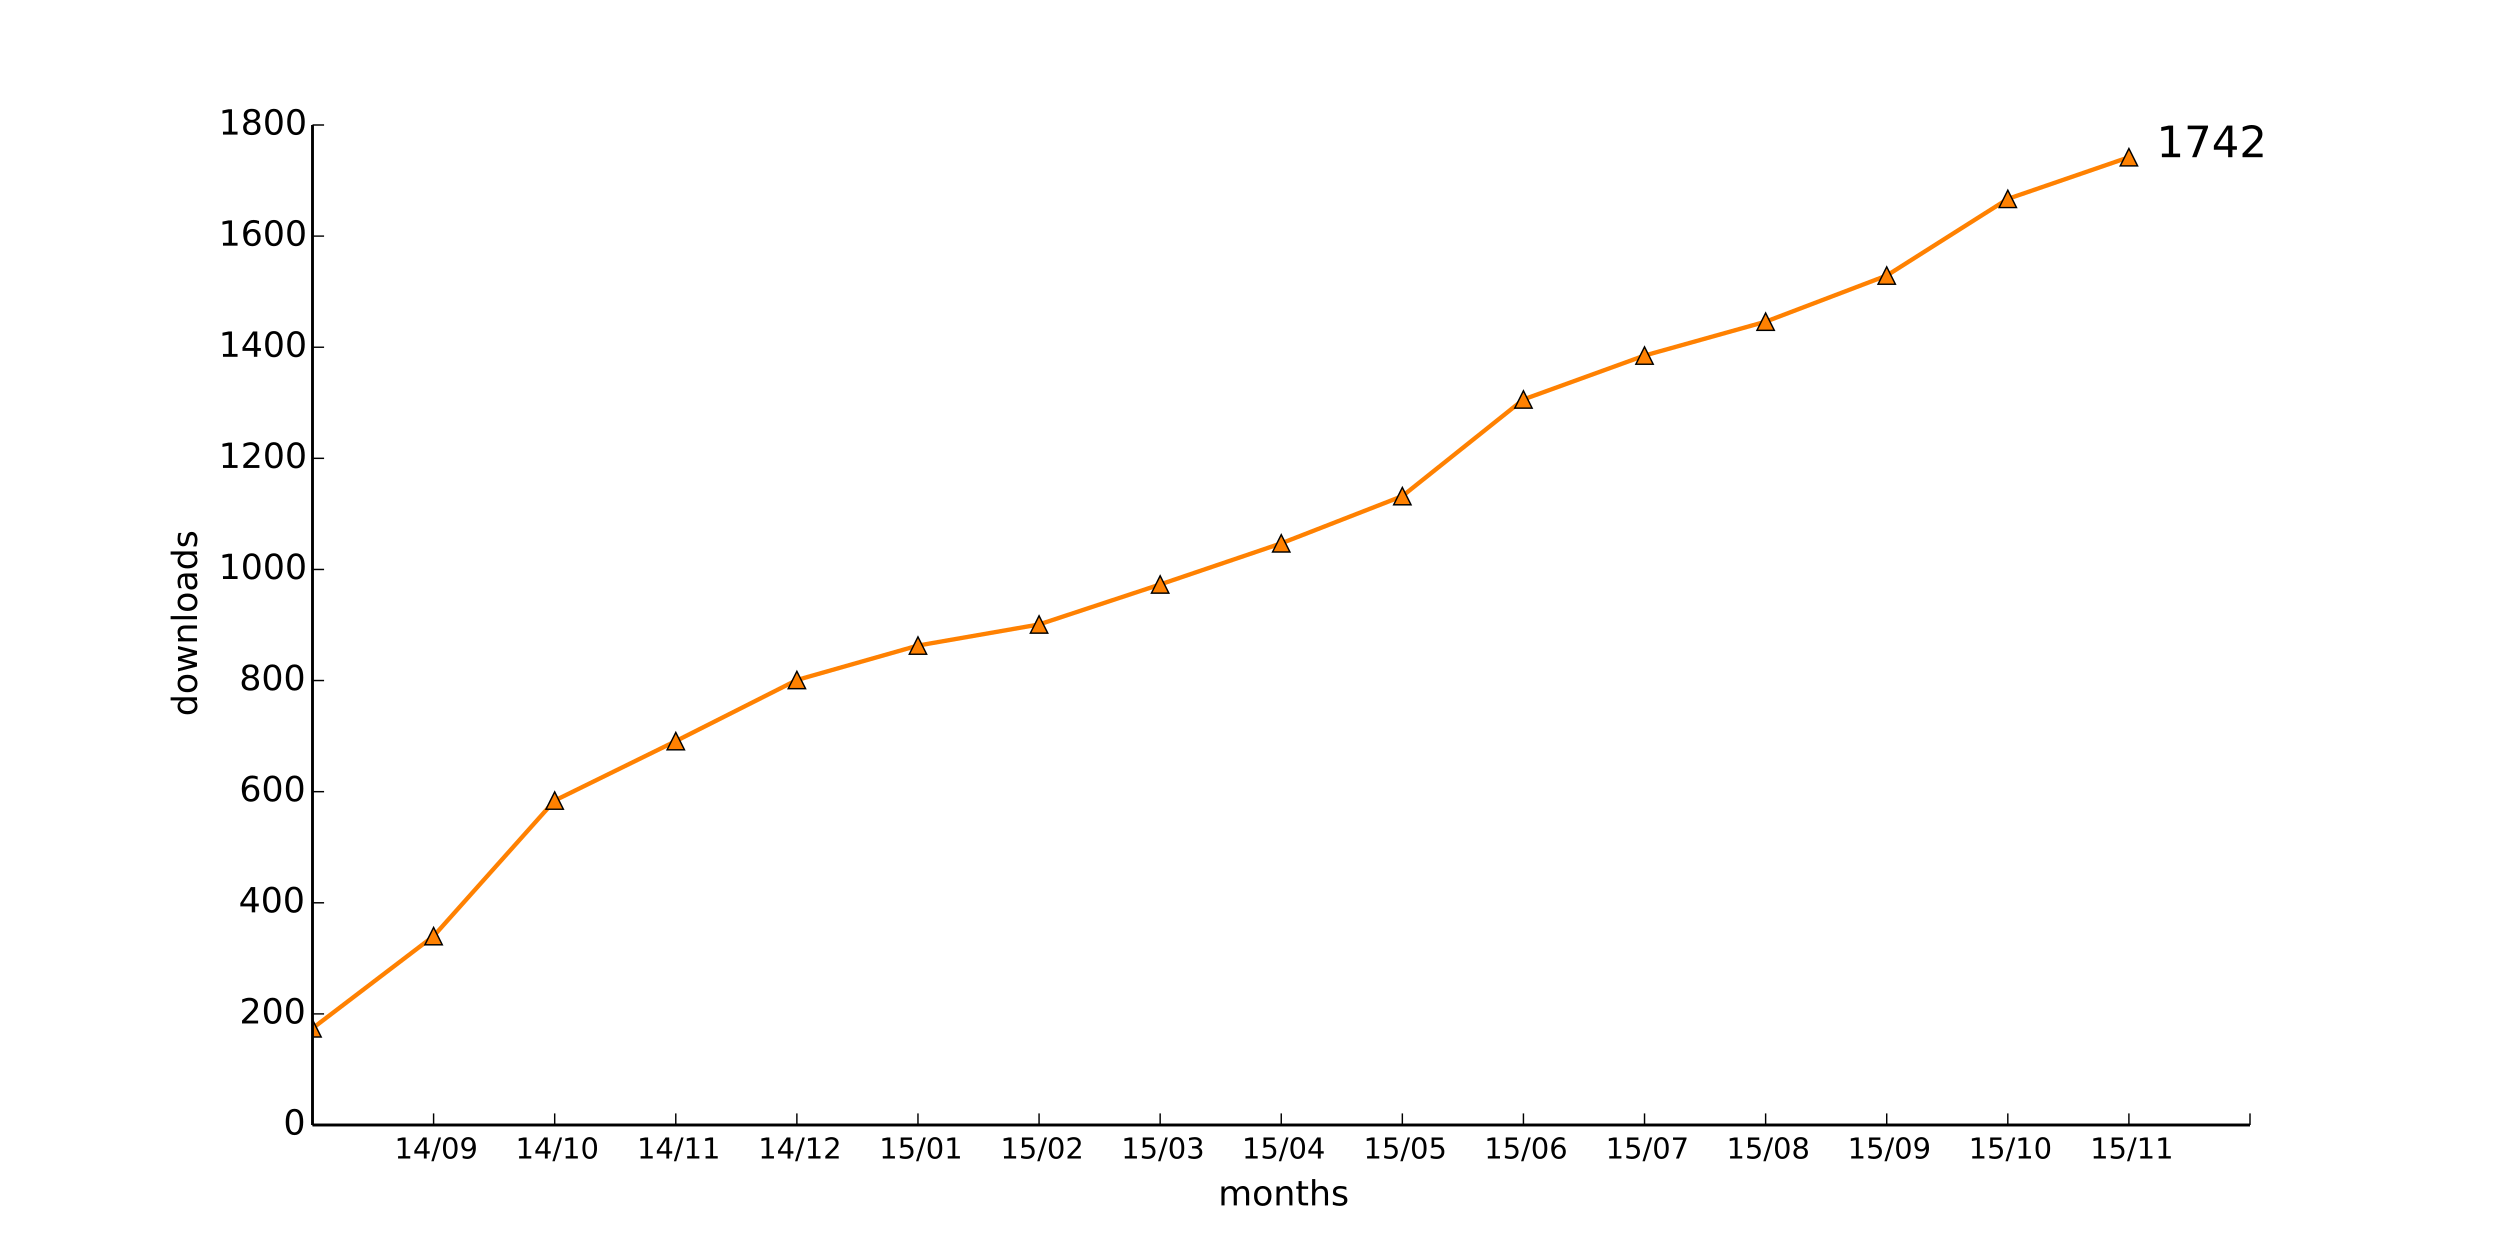
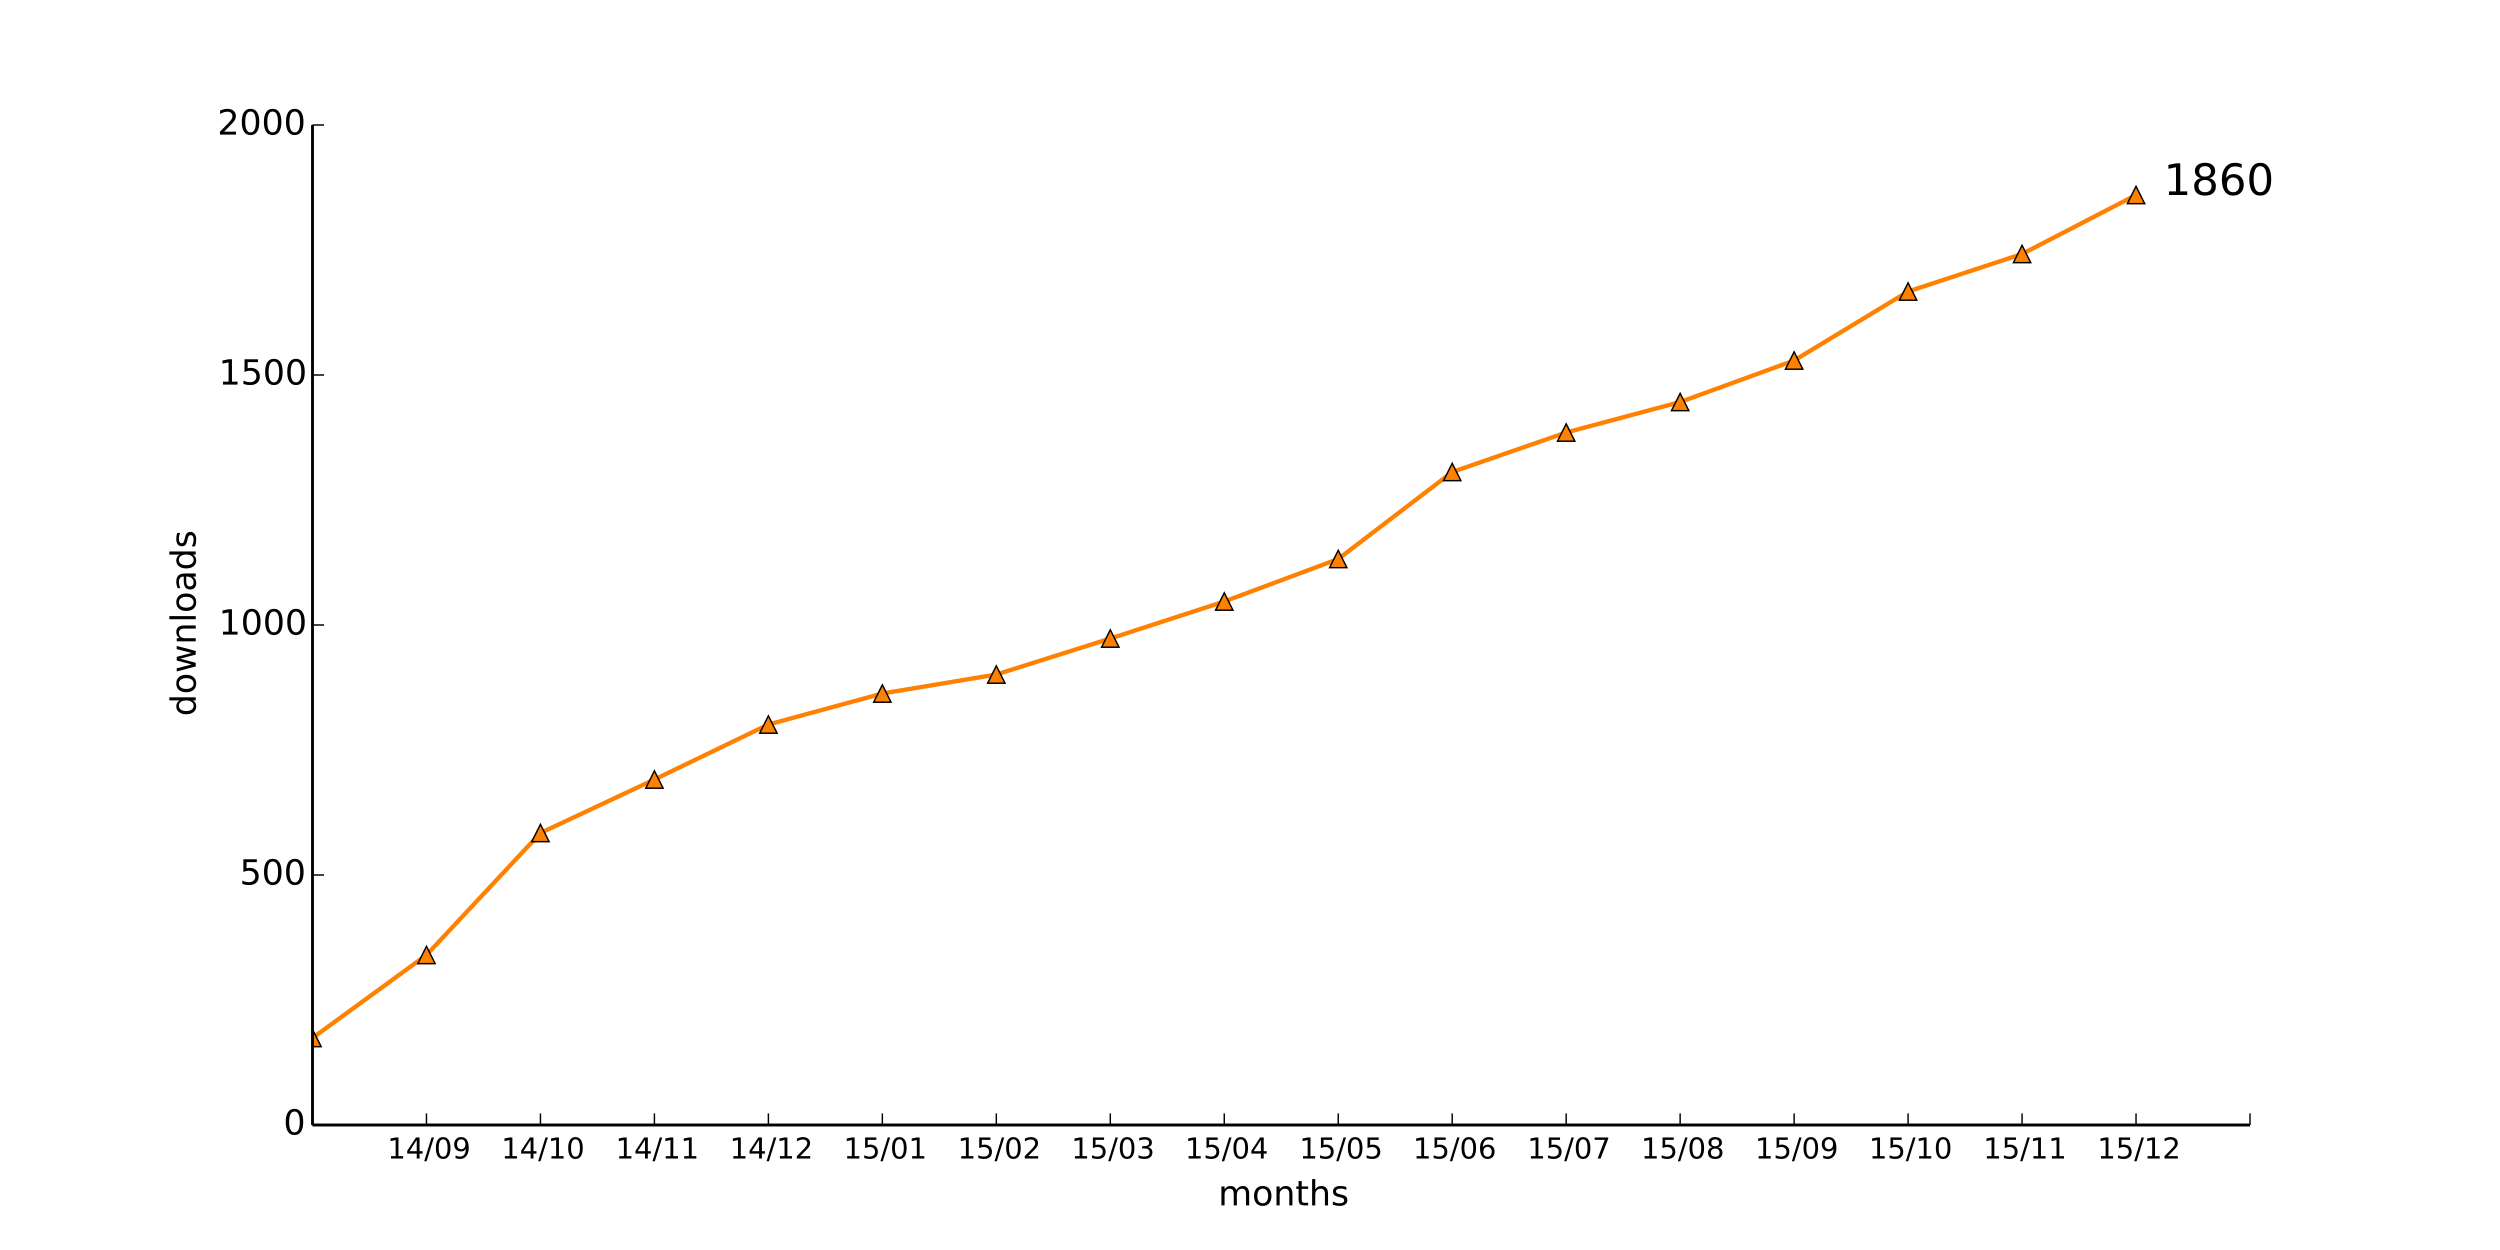
<svg xmlns="http://www.w3.org/2000/svg" xmlns:xlink="http://www.w3.org/1999/xlink" height="432pt" version="1.1" viewBox="0 0 864 432" width="864pt">
  <defs>
    <style type="text/css">
*{stroke-linecap:butt;stroke-linejoin:round;}
  </style>
  </defs>
  <g id="figure_1">
    <g id="patch_1">
      <path d=" M0 432 L864 432 L864 0 L0 0 z " style="fill:#ffffff;" />
    </g>
    <g id="axes_1">
      <g id="patch_2">
        <path d=" M108 388.8 L777.6 388.8 L777.6 43.2 L108 43.2 z " style="fill:#ffffff;" />
      </g>
      <g id="line2d_1">
-         <path clip-path="url(#pad36b945f0)" d=" M108 355.392 L149.85 323.52 L191.7 276.672 L233.55 256.128 L275.4 235.008 L317.25 223.104 L359.1 215.808 L400.95 201.984 L442.8 187.776 L484.65 171.456 L526.5 138.048 L568.35 122.88 L610.2 111.168 L652.05 95.232 L693.9 68.736 L735.75 54.336" style="fill:none;stroke:#ff8101;stroke-linecap:square;stroke-width:1.5;" />
+         <path clip-path="url(#pad36b945f0)" d=" M108 358.733 L147.388 330.048 L186.776 287.885 L226.165 269.395 L265.553 250.387 L304.941 239.674 L344.329 233.107 L383.718 220.666 L423.106 207.878 L462.494 193.19 L501.882 163.123 L541.271 149.472 L580.659 138.931 L620.047 124.589 L659.435 100.742 L698.824 87.782 L738.212 67.392" style="fill:none;stroke:#ff8101;stroke-linecap:square;stroke-width:1.5;" />
      </g>
      <g id="line2d_2">
        <defs>
          <path d=" M0 -3 L-3 3 L3 3 z " id="m80e37fc4ee" style="stroke:#000000;stroke-linejoin:miter;stroke-width:0.5;" />
        </defs>
        <g clip-path="url(#pad36b945f0)">
-           <use style="fill:#ff8101;stroke:#000000;stroke-linejoin:miter;stroke-width:0.5;" x="108.0" xlink:href="#m80e37fc4ee" y="355.392" />
-           <use style="fill:#ff8101;stroke:#000000;stroke-linejoin:miter;stroke-width:0.5;" x="149.85" xlink:href="#m80e37fc4ee" y="323.52" />
-           <use style="fill:#ff8101;stroke:#000000;stroke-linejoin:miter;stroke-width:0.5;" x="191.7" xlink:href="#m80e37fc4ee" y="276.672" />
-           <use style="fill:#ff8101;stroke:#000000;stroke-linejoin:miter;stroke-width:0.5;" x="233.55" xlink:href="#m80e37fc4ee" y="256.128" />
-           <use style="fill:#ff8101;stroke:#000000;stroke-linejoin:miter;stroke-width:0.5;" x="275.4" xlink:href="#m80e37fc4ee" y="235.008" />
-           <use style="fill:#ff8101;stroke:#000000;stroke-linejoin:miter;stroke-width:0.5;" x="317.25" xlink:href="#m80e37fc4ee" y="223.104" />
-           <use style="fill:#ff8101;stroke:#000000;stroke-linejoin:miter;stroke-width:0.5;" x="359.1" xlink:href="#m80e37fc4ee" y="215.808" />
-           <use style="fill:#ff8101;stroke:#000000;stroke-linejoin:miter;stroke-width:0.5;" x="400.95" xlink:href="#m80e37fc4ee" y="201.984" />
-           <use style="fill:#ff8101;stroke:#000000;stroke-linejoin:miter;stroke-width:0.5;" x="442.8" xlink:href="#m80e37fc4ee" y="187.776" />
-           <use style="fill:#ff8101;stroke:#000000;stroke-linejoin:miter;stroke-width:0.5;" x="484.65" xlink:href="#m80e37fc4ee" y="171.456" />
-           <use style="fill:#ff8101;stroke:#000000;stroke-linejoin:miter;stroke-width:0.5;" x="526.5" xlink:href="#m80e37fc4ee" y="138.048" />
-           <use style="fill:#ff8101;stroke:#000000;stroke-linejoin:miter;stroke-width:0.5;" x="568.35" xlink:href="#m80e37fc4ee" y="122.88" />
-           <use style="fill:#ff8101;stroke:#000000;stroke-linejoin:miter;stroke-width:0.5;" x="610.2" xlink:href="#m80e37fc4ee" y="111.168" />
-           <use style="fill:#ff8101;stroke:#000000;stroke-linejoin:miter;stroke-width:0.5;" x="652.05" xlink:href="#m80e37fc4ee" y="95.232" />
-           <use style="fill:#ff8101;stroke:#000000;stroke-linejoin:miter;stroke-width:0.5;" x="693.9" xlink:href="#m80e37fc4ee" y="68.736" />
-           <use style="fill:#ff8101;stroke:#000000;stroke-linejoin:miter;stroke-width:0.5;" x="735.75" xlink:href="#m80e37fc4ee" y="54.336" />
+           <use style="fill:#ff8101;stroke:#000000;stroke-linejoin:miter;stroke-width:0.5;" x="108.0" xlink:href="#m80e37fc4ee" y="358.733" />
+           <use style="fill:#ff8101;stroke:#000000;stroke-linejoin:miter;stroke-width:0.5;" x="147.388" xlink:href="#m80e37fc4ee" y="330.048" />
+           <use style="fill:#ff8101;stroke:#000000;stroke-linejoin:miter;stroke-width:0.5;" x="186.776" xlink:href="#m80e37fc4ee" y="287.885" />
+           <use style="fill:#ff8101;stroke:#000000;stroke-linejoin:miter;stroke-width:0.5;" x="226.165" xlink:href="#m80e37fc4ee" y="269.395" />
+           <use style="fill:#ff8101;stroke:#000000;stroke-linejoin:miter;stroke-width:0.5;" x="265.553" xlink:href="#m80e37fc4ee" y="250.387" />
+           <use style="fill:#ff8101;stroke:#000000;stroke-linejoin:miter;stroke-width:0.5;" x="304.941" xlink:href="#m80e37fc4ee" y="239.674" />
+           <use style="fill:#ff8101;stroke:#000000;stroke-linejoin:miter;stroke-width:0.5;" x="344.329" xlink:href="#m80e37fc4ee" y="233.107" />
+           <use style="fill:#ff8101;stroke:#000000;stroke-linejoin:miter;stroke-width:0.5;" x="383.718" xlink:href="#m80e37fc4ee" y="220.666" />
+           <use style="fill:#ff8101;stroke:#000000;stroke-linejoin:miter;stroke-width:0.5;" x="423.106" xlink:href="#m80e37fc4ee" y="207.878" />
+           <use style="fill:#ff8101;stroke:#000000;stroke-linejoin:miter;stroke-width:0.5;" x="462.494" xlink:href="#m80e37fc4ee" y="193.19" />
+           <use style="fill:#ff8101;stroke:#000000;stroke-linejoin:miter;stroke-width:0.5;" x="501.882" xlink:href="#m80e37fc4ee" y="163.123" />
+           <use style="fill:#ff8101;stroke:#000000;stroke-linejoin:miter;stroke-width:0.5;" x="541.271" xlink:href="#m80e37fc4ee" y="149.472" />
+           <use style="fill:#ff8101;stroke:#000000;stroke-linejoin:miter;stroke-width:0.5;" x="580.659" xlink:href="#m80e37fc4ee" y="138.931" />
+           <use style="fill:#ff8101;stroke:#000000;stroke-linejoin:miter;stroke-width:0.5;" x="620.047" xlink:href="#m80e37fc4ee" y="124.589" />
+           <use style="fill:#ff8101;stroke:#000000;stroke-linejoin:miter;stroke-width:0.5;" x="659.435" xlink:href="#m80e37fc4ee" y="100.742" />
+           <use style="fill:#ff8101;stroke:#000000;stroke-linejoin:miter;stroke-width:0.5;" x="698.824" xlink:href="#m80e37fc4ee" y="87.782" />
+           <use style="fill:#ff8101;stroke:#000000;stroke-linejoin:miter;stroke-width:0.5;" x="738.212" xlink:href="#m80e37fc4ee" y="67.392" />
        </g>
      </g>
      <g id="matplotlib.axis_1">
        <g id="xtick_1">
          <g id="line2d_3">
            <defs>
              <path d=" M0 0 L0 -4" id="m93b0483c22" style="stroke:#000000;stroke-width:0.5;" />
            </defs>
            <g>
-               <use style="stroke:#000000;stroke-width:0.5;" x="149.85" xlink:href="#m93b0483c22" y="388.8" />
+               <use style="stroke:#000000;stroke-width:0.5;" x="147.388" xlink:href="#m93b0483c22" y="388.8" />
            </g>
          </g>
          <g id="text_1">
            <defs>
              <path d=" M10.984 1.516 L10.984 10.5 Q14.703 8.734 18.5 7.812 Q22.312 6.891 25.984 6.891 Q35.75 6.891 40.891 13.453 Q46.047 20.016 46.781 33.406 Q43.953 29.203 39.594 26.953 Q35.25 24.703 29.984 24.703 Q19.047 24.703 12.672 31.312 Q6.297 37.938 6.297 49.422 Q6.297 60.641 12.938 67.422 Q19.578 74.219 30.609 74.219 Q43.266 74.219 49.922 64.516 Q56.594 54.828 56.594 36.375 Q56.594 19.141 48.406 8.859 Q40.234 -1.422 26.422 -1.422 Q22.703 -1.422 18.891 -0.688 Q15.094 0.047 10.984 1.516 M30.609 32.422 Q37.25 32.422 41.125 36.953 Q45.016 41.5 45.016 49.422 Q45.016 57.281 41.125 61.844 Q37.25 66.406 30.609 66.406 Q23.969 66.406 20.094 61.844 Q16.219 57.281 16.219 49.422 Q16.219 41.5 20.094 36.953 Q23.969 32.422 30.609 32.422" id="BitstreamVeraSans-Roman-39" />
              <path d=" M31.781 66.406 Q24.172 66.406 20.328 58.906 Q16.5 51.422 16.5 36.375 Q16.5 21.391 20.328 13.891 Q24.172 6.391 31.781 6.391 Q39.453 6.391 43.281 13.891 Q47.125 21.391 47.125 36.375 Q47.125 51.422 43.281 58.906 Q39.453 66.406 31.781 66.406 M31.781 74.219 Q44.047 74.219 50.516 64.516 Q56.984 54.828 56.984 36.375 Q56.984 17.969 50.516 8.266 Q44.047 -1.422 31.781 -1.422 Q19.531 -1.422 13.062 8.266 Q6.594 17.969 6.594 36.375 Q6.594 54.828 13.062 64.516 Q19.531 74.219 31.781 74.219" id="BitstreamVeraSans-Roman-30" />
              <path d=" M12.406 8.297 L28.516 8.297 L28.516 63.922 L10.984 60.406 L10.984 69.391 L28.422 72.906 L38.281 72.906 L38.281 8.297 L54.391 8.297 L54.391 0 L12.406 0 z " id="BitstreamVeraSans-Roman-31" />
              <path d=" M37.797 64.312 L12.891 25.391 L37.797 25.391 z  M35.203 72.906 L47.609 72.906 L47.609 25.391 L58.016 25.391 L58.016 17.188 L47.609 17.188 L47.609 0 L37.797 0 L37.797 17.188 L4.891 17.188 L4.891 26.703 z " id="BitstreamVeraSans-Roman-34" />
              <path d=" M25.391 72.906 L33.688 72.906 L8.297 -9.281 L0 -9.281 z " id="BitstreamVeraSans-Roman-2f" />
            </defs>
-             <g transform="translate(136.3414 400.3984)scale(0.1 -0.1)">
+             <g transform="translate(133.8796 400.3984)scale(0.1 -0.1)">
              <use xlink:href="#BitstreamVeraSans-Roman-31" />
              <use x="63.623" xlink:href="#BitstreamVeraSans-Roman-34" />
              <use x="127.246" xlink:href="#BitstreamVeraSans-Roman-2f" />
              <use x="160.938" xlink:href="#BitstreamVeraSans-Roman-30" />
              <use x="224.561" xlink:href="#BitstreamVeraSans-Roman-39" />
            </g>
          </g>
        </g>
        <g id="xtick_2">
          <g id="line2d_4">
            <g>
-               <use style="stroke:#000000;stroke-width:0.5;" x="191.7" xlink:href="#m93b0483c22" y="388.8" />
+               <use style="stroke:#000000;stroke-width:0.5;" x="186.776" xlink:href="#m93b0483c22" y="388.8" />
            </g>
          </g>
          <g id="text_2">
-             <g transform="translate(178.1719 400.3984)scale(0.1 -0.1)">
+             <g transform="translate(173.2483 400.3984)scale(0.1 -0.1)">
              <use xlink:href="#BitstreamVeraSans-Roman-31" />
              <use x="63.623" xlink:href="#BitstreamVeraSans-Roman-34" />
              <use x="127.246" xlink:href="#BitstreamVeraSans-Roman-2f" />
              <use x="160.938" xlink:href="#BitstreamVeraSans-Roman-31" />
              <use x="224.561" xlink:href="#BitstreamVeraSans-Roman-30" />
            </g>
          </g>
        </g>
        <g id="xtick_3">
          <g id="line2d_5">
            <g>
-               <use style="stroke:#000000;stroke-width:0.5;" x="233.55" xlink:href="#m93b0483c22" y="388.8" />
+               <use style="stroke:#000000;stroke-width:0.5;" x="226.165" xlink:href="#m93b0483c22" y="388.8" />
            </g>
          </g>
          <g id="text_3">
-             <g transform="translate(220.1516 400.3984)scale(0.1 -0.1)">
+             <g transform="translate(212.7663 400.3984)scale(0.1 -0.1)">
              <use xlink:href="#BitstreamVeraSans-Roman-31" />
              <use x="63.623" xlink:href="#BitstreamVeraSans-Roman-34" />
              <use x="127.246" xlink:href="#BitstreamVeraSans-Roman-2f" />
              <use x="160.938" xlink:href="#BitstreamVeraSans-Roman-31" />
              <use x="224.561" xlink:href="#BitstreamVeraSans-Roman-31" />
            </g>
          </g>
        </g>
        <g id="xtick_4">
          <g id="line2d_6">
            <g>
-               <use style="stroke:#000000;stroke-width:0.5;" x="275.4" xlink:href="#m93b0483c22" y="388.8" />
+               <use style="stroke:#000000;stroke-width:0.5;" x="265.553" xlink:href="#m93b0483c22" y="388.8" />
            </g>
          </g>
          <g id="text_4">
            <defs>
              <path d=" M19.188 8.297 L53.609 8.297 L53.609 0 L7.328 0 L7.328 8.297 Q12.938 14.109 22.625 23.891 Q32.328 33.688 34.812 36.531 Q39.547 41.844 41.422 45.531 Q43.312 49.219 43.312 52.781 Q43.312 58.594 39.234 62.25 Q35.156 65.922 28.609 65.922 Q23.969 65.922 18.812 64.312 Q13.672 62.703 7.812 59.422 L7.812 69.391 Q13.766 71.781 18.938 73 Q24.125 74.219 28.422 74.219 Q39.75 74.219 46.484 68.547 Q53.219 62.891 53.219 53.422 Q53.219 48.922 51.531 44.891 Q49.859 40.875 45.406 35.406 Q44.188 33.984 37.641 27.219 Q31.109 20.453 19.188 8.297" id="BitstreamVeraSans-Roman-32" />
            </defs>
-             <g transform="translate(262.0406 400.3984)scale(0.1 -0.1)">
+             <g transform="translate(252.1936 400.3984)scale(0.1 -0.1)">
              <use xlink:href="#BitstreamVeraSans-Roman-31" />
              <use x="63.623" xlink:href="#BitstreamVeraSans-Roman-34" />
              <use x="127.246" xlink:href="#BitstreamVeraSans-Roman-2f" />
              <use x="160.938" xlink:href="#BitstreamVeraSans-Roman-31" />
              <use x="224.561" xlink:href="#BitstreamVeraSans-Roman-32" />
            </g>
          </g>
        </g>
        <g id="xtick_5">
          <g id="line2d_7">
            <g>
-               <use style="stroke:#000000;stroke-width:0.5;" x="317.25" xlink:href="#m93b0483c22" y="388.8" />
+               <use style="stroke:#000000;stroke-width:0.5;" x="304.941" xlink:href="#m93b0483c22" y="388.8" />
            </g>
          </g>
          <g id="text_5">
            <defs>
              <path d=" M10.797 72.906 L49.516 72.906 L49.516 64.594 L19.828 64.594 L19.828 46.734 Q21.969 47.469 24.109 47.828 Q26.266 48.188 28.422 48.188 Q40.625 48.188 47.75 41.5 Q54.891 34.812 54.891 23.391 Q54.891 11.625 47.562 5.094 Q40.234 -1.422 26.906 -1.422 Q22.312 -1.422 17.547 -0.641 Q12.797 0.141 7.719 1.703 L7.719 11.625 Q12.109 9.234 16.797 8.062 Q21.484 6.891 26.703 6.891 Q35.156 6.891 40.078 11.328 Q45.016 15.766 45.016 23.391 Q45.016 31 40.078 35.438 Q35.156 39.891 26.703 39.891 Q22.75 39.891 18.812 39.016 Q14.891 38.141 10.797 36.281 z " id="BitstreamVeraSans-Roman-35" />
            </defs>
-             <g transform="translate(303.8516 400.3984)scale(0.1 -0.1)">
+             <g transform="translate(291.5427 400.3984)scale(0.1 -0.1)">
              <use xlink:href="#BitstreamVeraSans-Roman-31" />
              <use x="63.623" xlink:href="#BitstreamVeraSans-Roman-35" />
              <use x="127.246" xlink:href="#BitstreamVeraSans-Roman-2f" />
              <use x="160.938" xlink:href="#BitstreamVeraSans-Roman-30" />
              <use x="224.561" xlink:href="#BitstreamVeraSans-Roman-31" />
            </g>
          </g>
        </g>
        <g id="xtick_6">
          <g id="line2d_8">
            <g>
-               <use style="stroke:#000000;stroke-width:0.5;" x="359.1" xlink:href="#m93b0483c22" y="388.8" />
+               <use style="stroke:#000000;stroke-width:0.5;" x="344.329" xlink:href="#m93b0483c22" y="388.8" />
            </g>
          </g>
          <g id="text_6">
-             <g transform="translate(345.7406 400.3984)scale(0.1 -0.1)">
+             <g transform="translate(330.97 400.3984)scale(0.1 -0.1)">
              <use xlink:href="#BitstreamVeraSans-Roman-31" />
              <use x="63.623" xlink:href="#BitstreamVeraSans-Roman-35" />
              <use x="127.246" xlink:href="#BitstreamVeraSans-Roman-2f" />
              <use x="160.938" xlink:href="#BitstreamVeraSans-Roman-30" />
              <use x="224.561" xlink:href="#BitstreamVeraSans-Roman-32" />
            </g>
          </g>
        </g>
        <g id="xtick_7">
          <g id="line2d_9">
            <g>
-               <use style="stroke:#000000;stroke-width:0.5;" x="400.95" xlink:href="#m93b0483c22" y="388.8" />
+               <use style="stroke:#000000;stroke-width:0.5;" x="383.718" xlink:href="#m93b0483c22" y="388.8" />
            </g>
          </g>
          <g id="text_7">
            <defs>
              <path d=" M40.578 39.312 Q47.656 37.797 51.625 33 Q55.609 28.219 55.609 21.188 Q55.609 10.406 48.188 4.484 Q40.766 -1.422 27.094 -1.422 Q22.516 -1.422 17.656 -0.516 Q12.797 0.391 7.625 2.203 L7.625 11.719 Q11.719 9.328 16.594 8.109 Q21.484 6.891 26.812 6.891 Q36.078 6.891 40.938 10.547 Q45.797 14.203 45.797 21.188 Q45.797 27.641 41.281 31.266 Q36.766 34.906 28.719 34.906 L20.219 34.906 L20.219 43.016 L29.109 43.016 Q36.375 43.016 40.234 45.922 Q44.094 48.828 44.094 54.297 Q44.094 59.906 40.109 62.906 Q36.141 65.922 28.719 65.922 Q24.656 65.922 20.016 65.031 Q15.375 64.156 9.812 62.312 L9.812 71.094 Q15.438 72.656 20.344 73.438 Q25.25 74.219 29.594 74.219 Q40.828 74.219 47.359 69.109 Q53.906 64.016 53.906 55.328 Q53.906 49.266 50.438 45.094 Q46.969 40.922 40.578 39.312" id="BitstreamVeraSans-Roman-33" />
            </defs>
-             <g transform="translate(387.4906 400.3984)scale(0.1 -0.1)">
+             <g transform="translate(370.2583 400.3984)scale(0.1 -0.1)">
              <use xlink:href="#BitstreamVeraSans-Roman-31" />
              <use x="63.623" xlink:href="#BitstreamVeraSans-Roman-35" />
              <use x="127.246" xlink:href="#BitstreamVeraSans-Roman-2f" />
              <use x="160.938" xlink:href="#BitstreamVeraSans-Roman-30" />
              <use x="224.561" xlink:href="#BitstreamVeraSans-Roman-33" />
            </g>
          </g>
        </g>
        <g id="xtick_8">
          <g id="line2d_10">
            <g>
-               <use style="stroke:#000000;stroke-width:0.5;" x="442.8" xlink:href="#m93b0483c22" y="388.8" />
+               <use style="stroke:#000000;stroke-width:0.5;" x="423.106" xlink:href="#m93b0483c22" y="388.8" />
            </g>
          </g>
          <g id="text_8">
-             <g transform="translate(429.2203 400.3984)scale(0.1 -0.1)">
+             <g transform="translate(409.5262 400.3984)scale(0.1 -0.1)">
              <use xlink:href="#BitstreamVeraSans-Roman-31" />
              <use x="63.623" xlink:href="#BitstreamVeraSans-Roman-35" />
              <use x="127.246" xlink:href="#BitstreamVeraSans-Roman-2f" />
              <use x="160.938" xlink:href="#BitstreamVeraSans-Roman-30" />
              <use x="224.561" xlink:href="#BitstreamVeraSans-Roman-34" />
            </g>
          </g>
        </g>
        <g id="xtick_9">
          <g id="line2d_11">
            <g>
-               <use style="stroke:#000000;stroke-width:0.5;" x="484.65" xlink:href="#m93b0483c22" y="388.8" />
+               <use style="stroke:#000000;stroke-width:0.5;" x="462.494" xlink:href="#m93b0483c22" y="388.8" />
            </g>
          </g>
          <g id="text_9">
-             <g transform="translate(471.2266 400.3984)scale(0.1 -0.1)">
+             <g transform="translate(449.0707 400.3984)scale(0.1 -0.1)">
              <use xlink:href="#BitstreamVeraSans-Roman-31" />
              <use x="63.623" xlink:href="#BitstreamVeraSans-Roman-35" />
              <use x="127.246" xlink:href="#BitstreamVeraSans-Roman-2f" />
              <use x="160.938" xlink:href="#BitstreamVeraSans-Roman-30" />
              <use x="224.561" xlink:href="#BitstreamVeraSans-Roman-35" />
            </g>
          </g>
        </g>
        <g id="xtick_10">
          <g id="line2d_12">
            <g>
-               <use style="stroke:#000000;stroke-width:0.5;" x="526.5" xlink:href="#m93b0483c22" y="388.8" />
+               <use style="stroke:#000000;stroke-width:0.5;" x="501.882" xlink:href="#m93b0483c22" y="388.8" />
            </g>
          </g>
          <g id="text_10">
            <defs>
              <path d=" M33.016 40.375 Q26.375 40.375 22.484 35.828 Q18.609 31.297 18.609 23.391 Q18.609 15.531 22.484 10.953 Q26.375 6.391 33.016 6.391 Q39.656 6.391 43.531 10.953 Q47.406 15.531 47.406 23.391 Q47.406 31.297 43.531 35.828 Q39.656 40.375 33.016 40.375 M52.594 71.297 L52.594 62.312 Q48.875 64.062 45.094 64.984 Q41.312 65.922 37.594 65.922 Q27.828 65.922 22.672 59.328 Q17.531 52.734 16.797 39.406 Q19.672 43.656 24.016 45.922 Q28.375 48.188 33.594 48.188 Q44.578 48.188 50.953 41.516 Q57.328 34.859 57.328 23.391 Q57.328 12.156 50.688 5.359 Q44.047 -1.422 33.016 -1.422 Q20.359 -1.422 13.672 8.266 Q6.984 17.969 6.984 36.375 Q6.984 53.656 15.188 63.938 Q23.391 74.219 37.203 74.219 Q40.922 74.219 44.703 73.484 Q48.484 72.75 52.594 71.297" id="BitstreamVeraSans-Roman-36" />
            </defs>
-             <g transform="translate(512.9547 400.3984)scale(0.1 -0.1)">
+             <g transform="translate(488.337 400.3984)scale(0.1 -0.1)">
              <use xlink:href="#BitstreamVeraSans-Roman-31" />
              <use x="63.623" xlink:href="#BitstreamVeraSans-Roman-35" />
              <use x="127.246" xlink:href="#BitstreamVeraSans-Roman-2f" />
              <use x="160.938" xlink:href="#BitstreamVeraSans-Roman-30" />
              <use x="224.561" xlink:href="#BitstreamVeraSans-Roman-36" />
            </g>
          </g>
        </g>
        <g id="xtick_11">
          <g id="line2d_13">
            <g>
-               <use style="stroke:#000000;stroke-width:0.5;" x="568.35" xlink:href="#m93b0483c22" y="388.8" />
+               <use style="stroke:#000000;stroke-width:0.5;" x="541.271" xlink:href="#m93b0483c22" y="388.8" />
            </g>
          </g>
          <g id="text_11">
            <defs>
              <path d=" M8.203 72.906 L55.078 72.906 L55.078 68.703 L28.609 0 L18.312 0 L43.219 64.594 L8.203 64.594 z " id="BitstreamVeraSans-Roman-37" />
            </defs>
-             <g transform="translate(554.9172 400.3984)scale(0.1 -0.1)">
+             <g transform="translate(527.8378 400.3984)scale(0.1 -0.1)">
              <use xlink:href="#BitstreamVeraSans-Roman-31" />
              <use x="63.623" xlink:href="#BitstreamVeraSans-Roman-35" />
              <use x="127.246" xlink:href="#BitstreamVeraSans-Roman-2f" />
              <use x="160.938" xlink:href="#BitstreamVeraSans-Roman-30" />
              <use x="224.561" xlink:href="#BitstreamVeraSans-Roman-37" />
            </g>
          </g>
        </g>
        <g id="xtick_12">
          <g id="line2d_14">
            <g>
-               <use style="stroke:#000000;stroke-width:0.5;" x="610.2" xlink:href="#m93b0483c22" y="388.8" />
+               <use style="stroke:#000000;stroke-width:0.5;" x="580.659" xlink:href="#m93b0483c22" y="388.8" />
            </g>
          </g>
          <g id="text_12">
            <defs>
              <path d=" M31.781 34.625 Q24.75 34.625 20.719 30.859 Q16.703 27.094 16.703 20.516 Q16.703 13.922 20.719 10.156 Q24.75 6.391 31.781 6.391 Q38.812 6.391 42.859 10.172 Q46.922 13.969 46.922 20.516 Q46.922 27.094 42.891 30.859 Q38.875 34.625 31.781 34.625 M21.922 38.812 Q15.578 40.375 12.031 44.719 Q8.5 49.078 8.5 55.328 Q8.5 64.062 14.719 69.141 Q20.953 74.219 31.781 74.219 Q42.672 74.219 48.875 69.141 Q55.078 64.062 55.078 55.328 Q55.078 49.078 51.531 44.719 Q48 40.375 41.703 38.812 Q48.828 37.156 52.797 32.312 Q56.781 27.484 56.781 20.516 Q56.781 9.906 50.312 4.234 Q43.844 -1.422 31.781 -1.422 Q19.734 -1.422 13.25 4.234 Q6.781 9.906 6.781 20.516 Q6.781 27.484 10.781 32.312 Q14.797 37.156 21.922 38.812 M18.312 54.391 Q18.312 48.734 21.844 45.562 Q25.391 42.391 31.781 42.391 Q38.141 42.391 41.719 45.562 Q45.312 48.734 45.312 54.391 Q45.312 60.062 41.719 63.234 Q38.141 66.406 31.781 66.406 Q25.391 66.406 21.844 63.234 Q18.312 60.062 18.312 54.391" id="BitstreamVeraSans-Roman-38" />
            </defs>
-             <g transform="translate(596.682 400.3984)scale(0.1 -0.1)">
+             <g transform="translate(567.1409 400.3984)scale(0.1 -0.1)">
              <use xlink:href="#BitstreamVeraSans-Roman-31" />
              <use x="63.623" xlink:href="#BitstreamVeraSans-Roman-35" />
              <use x="127.246" xlink:href="#BitstreamVeraSans-Roman-2f" />
              <use x="160.938" xlink:href="#BitstreamVeraSans-Roman-30" />
              <use x="224.561" xlink:href="#BitstreamVeraSans-Roman-38" />
            </g>
          </g>
        </g>
        <g id="xtick_13">
          <g id="line2d_15">
            <g>
-               <use style="stroke:#000000;stroke-width:0.5;" x="652.05" xlink:href="#m93b0483c22" y="388.8" />
+               <use style="stroke:#000000;stroke-width:0.5;" x="620.047" xlink:href="#m93b0483c22" y="388.8" />
            </g>
          </g>
          <g id="text_13">
-             <g transform="translate(638.5414 400.3984)scale(0.1 -0.1)">
+             <g transform="translate(606.5385 400.3984)scale(0.1 -0.1)">
              <use xlink:href="#BitstreamVeraSans-Roman-31" />
              <use x="63.623" xlink:href="#BitstreamVeraSans-Roman-35" />
              <use x="127.246" xlink:href="#BitstreamVeraSans-Roman-2f" />
              <use x="160.938" xlink:href="#BitstreamVeraSans-Roman-30" />
              <use x="224.561" xlink:href="#BitstreamVeraSans-Roman-39" />
            </g>
          </g>
        </g>
        <g id="xtick_14">
          <g id="line2d_16">
            <g>
-               <use style="stroke:#000000;stroke-width:0.5;" x="693.9" xlink:href="#m93b0483c22" y="388.8" />
+               <use style="stroke:#000000;stroke-width:0.5;" x="659.435" xlink:href="#m93b0483c22" y="388.8" />
            </g>
          </g>
          <g id="text_14">
-             <g transform="translate(680.3719 400.3984)scale(0.1 -0.1)">
+             <g transform="translate(645.9072 400.3984)scale(0.1 -0.1)">
              <use xlink:href="#BitstreamVeraSans-Roman-31" />
              <use x="63.623" xlink:href="#BitstreamVeraSans-Roman-35" />
              <use x="127.246" xlink:href="#BitstreamVeraSans-Roman-2f" />
              <use x="160.938" xlink:href="#BitstreamVeraSans-Roman-31" />
              <use x="224.561" xlink:href="#BitstreamVeraSans-Roman-30" />
            </g>
          </g>
        </g>
        <g id="xtick_15">
          <g id="line2d_17">
            <g>
-               <use style="stroke:#000000;stroke-width:0.5;" x="735.75" xlink:href="#m93b0483c22" y="388.8" />
+               <use style="stroke:#000000;stroke-width:0.5;" x="698.824" xlink:href="#m93b0483c22" y="388.8" />
            </g>
          </g>
          <g id="text_15">
-             <g transform="translate(722.3516 400.3984)scale(0.1 -0.1)">
+             <g transform="translate(685.4251 400.3984)scale(0.1 -0.1)">
              <use xlink:href="#BitstreamVeraSans-Roman-31" />
              <use x="63.623" xlink:href="#BitstreamVeraSans-Roman-35" />
              <use x="127.246" xlink:href="#BitstreamVeraSans-Roman-2f" />
              <use x="160.938" xlink:href="#BitstreamVeraSans-Roman-31" />
              <use x="224.561" xlink:href="#BitstreamVeraSans-Roman-31" />
            </g>
          </g>
        </g>
        <g id="xtick_16">
          <g id="line2d_18">
            <g>
+               <use style="stroke:#000000;stroke-width:0.5;" x="738.212" xlink:href="#m93b0483c22" y="388.8" />
+             </g>
+           </g>
+           <g id="text_16">
+             <g transform="translate(724.8524 400.3984)scale(0.1 -0.1)">
+               <use xlink:href="#BitstreamVeraSans-Roman-31" />
+               <use x="63.623" xlink:href="#BitstreamVeraSans-Roman-35" />
+               <use x="127.246" xlink:href="#BitstreamVeraSans-Roman-2f" />
+               <use x="160.938" xlink:href="#BitstreamVeraSans-Roman-31" />
+               <use x="224.561" xlink:href="#BitstreamVeraSans-Roman-32" />
+             </g>
+           </g>
+         </g>
+         <g id="xtick_17">
+           <g id="line2d_19">
+             <g>
              <use style="stroke:#000000;stroke-width:0.5;" x="777.6" xlink:href="#m93b0483c22" y="388.8" />
            </g>
          </g>
        </g>
-         <g id="text_16">
+         <g id="text_17">
          <defs>
            <path d=" M54.891 33.016 L54.891 0 L45.906 0 L45.906 32.719 Q45.906 40.484 42.875 44.328 Q39.844 48.188 33.797 48.188 Q26.516 48.188 22.312 43.547 Q18.109 38.922 18.109 30.906 L18.109 0 L9.078 0 L9.078 54.688 L18.109 54.688 L18.109 46.188 Q21.344 51.125 25.703 53.562 Q30.078 56 35.797 56 Q45.219 56 50.047 50.172 Q54.891 44.344 54.891 33.016" id="BitstreamVeraSans-Roman-6e" />
            <path d=" M52 44.188 Q55.375 50.25 60.062 53.125 Q64.75 56 71.094 56 Q79.641 56 84.281 50.016 Q88.922 44.047 88.922 33.016 L88.922 0 L79.891 0 L79.891 32.719 Q79.891 40.578 77.094 44.375 Q74.312 48.188 68.609 48.188 Q61.625 48.188 57.562 43.547 Q53.516 38.922 53.516 30.906 L53.516 0 L44.484 0 L44.484 32.719 Q44.484 40.625 41.703 44.406 Q38.922 48.188 33.109 48.188 Q26.219 48.188 22.156 43.531 Q18.109 38.875 18.109 30.906 L18.109 0 L9.078 0 L9.078 54.688 L18.109 54.688 L18.109 46.188 Q21.188 51.219 25.484 53.609 Q29.781 56 35.688 56 Q41.656 56 45.828 52.969 Q50 49.953 52 44.188" id="BitstreamVeraSans-Roman-6d" />
            <path d=" M30.609 48.391 Q23.391 48.391 19.188 42.75 Q14.984 37.109 14.984 27.297 Q14.984 17.484 19.156 11.844 Q23.344 6.203 30.609 6.203 Q37.797 6.203 41.984 11.859 Q46.188 17.531 46.188 27.297 Q46.188 37.016 41.984 42.703 Q37.797 48.391 30.609 48.391 M30.609 56 Q42.328 56 49.016 48.375 Q55.719 40.766 55.719 27.297 Q55.719 13.875 49.016 6.219 Q42.328 -1.422 30.609 -1.422 Q18.844 -1.422 12.172 6.219 Q5.516 13.875 5.516 27.297 Q5.516 40.766 12.172 48.375 Q18.844 56 30.609 56" id="BitstreamVeraSans-Roman-6f" />
            <path d=" M54.891 33.016 L54.891 0 L45.906 0 L45.906 32.719 Q45.906 40.484 42.875 44.328 Q39.844 48.188 33.797 48.188 Q26.516 48.188 22.312 43.547 Q18.109 38.922 18.109 30.906 L18.109 0 L9.078 0 L9.078 75.984 L18.109 75.984 L18.109 46.188 Q21.344 51.125 25.703 53.562 Q30.078 56 35.797 56 Q45.219 56 50.047 50.172 Q54.891 44.344 54.891 33.016" id="BitstreamVeraSans-Roman-68" />
            <path d=" M18.312 70.219 L18.312 54.688 L36.812 54.688 L36.812 47.703 L18.312 47.703 L18.312 18.016 Q18.312 11.328 20.141 9.422 Q21.969 7.516 27.594 7.516 L36.812 7.516 L36.812 0 L27.594 0 Q17.188 0 13.234 3.875 Q9.281 7.766 9.281 18.016 L9.281 47.703 L2.688 47.703 L2.688 54.688 L9.281 54.688 L9.281 70.219 z " id="BitstreamVeraSans-Roman-74" />
            <path d=" M44.281 53.078 L44.281 44.578 Q40.484 46.531 36.375 47.5 Q32.281 48.484 27.875 48.484 Q21.188 48.484 17.844 46.438 Q14.5 44.391 14.5 40.281 Q14.5 37.156 16.891 35.375 Q19.281 33.594 26.516 31.984 L29.594 31.297 Q39.156 29.25 43.188 25.516 Q47.219 21.781 47.219 15.094 Q47.219 7.469 41.188 3.016 Q35.156 -1.422 24.609 -1.422 Q20.219 -1.422 15.453 -0.562 Q10.688 0.297 5.422 2 L5.422 11.281 Q10.406 8.688 15.234 7.391 Q20.062 6.109 24.812 6.109 Q31.156 6.109 34.562 8.281 Q37.984 10.453 37.984 14.406 Q37.984 18.062 35.516 20.016 Q33.062 21.969 24.703 23.781 L21.578 24.516 Q13.234 26.266 9.516 29.906 Q5.812 33.547 5.812 39.891 Q5.812 47.609 11.281 51.797 Q16.75 56 26.812 56 Q31.781 56 36.172 55.266 Q40.578 54.547 44.281 53.078" id="BitstreamVeraSans-Roman-73" />
          </defs>
          <g transform="translate(421.0387 416.5962)scale(0.12 -0.12)">
            <use xlink:href="#BitstreamVeraSans-Roman-6d" />
            <use x="97.412" xlink:href="#BitstreamVeraSans-Roman-6f" />
            <use x="158.594" xlink:href="#BitstreamVeraSans-Roman-6e" />
            <use x="221.973" xlink:href="#BitstreamVeraSans-Roman-74" />
            <use x="261.182" xlink:href="#BitstreamVeraSans-Roman-68" />
            <use x="324.561" xlink:href="#BitstreamVeraSans-Roman-73" />
          </g>
        </g>
      </g>
      <g id="matplotlib.axis_2">
        <g id="ytick_1">
-           <g id="line2d_19">
+           <g id="line2d_20">
            <defs>
              <path d=" M0 0 L4 0" id="m728421d6d4" style="stroke:#000000;stroke-width:0.5;" />
            </defs>
            <g>
              <use style="stroke:#000000;stroke-width:0.5;" x="108.0" xlink:href="#m728421d6d4" y="388.8" />
            </g>
          </g>
-           <g id="text_17">
+           <g id="text_18">
            <g transform="translate(97.95312 392.1112)scale(0.12 -0.12)">
              <use xlink:href="#BitstreamVeraSans-Roman-30" />
            </g>
          </g>
        </g>
        <g id="ytick_2">
-           <g id="line2d_20">
-             <g>
-               <use style="stroke:#000000;stroke-width:0.5;" x="108.0" xlink:href="#m728421d6d4" y="350.4" />
-             </g>
-           </g>
-           <g id="text_18">
-             <g transform="translate(82.77125 353.7113)scale(0.12 -0.12)">
+           <g id="line2d_21">
+             <g>
+               <use style="stroke:#000000;stroke-width:0.5;" x="108.0" xlink:href="#m728421d6d4" y="302.4" />
+             </g>
+           </g>
+           <g id="text_19">
+             <g transform="translate(82.81812 305.7113)scale(0.12 -0.12)">
+               <use xlink:href="#BitstreamVeraSans-Roman-35" />
+               <use x="63.623" xlink:href="#BitstreamVeraSans-Roman-30" />
+               <use x="127.246" xlink:href="#BitstreamVeraSans-Roman-30" />
+             </g>
+           </g>
+         </g>
+         <g id="ytick_3">
+           <g id="line2d_22">
+             <g>
+               <use style="stroke:#000000;stroke-width:0.5;" x="108.0" xlink:href="#m728421d6d4" y="216.0" />
+             </g>
+           </g>
+           <g id="text_20">
+             <g transform="translate(75.575 219.3113)scale(0.12 -0.12)">
+               <use xlink:href="#BitstreamVeraSans-Roman-31" />
+               <use x="63.623" xlink:href="#BitstreamVeraSans-Roman-30" />
+               <use x="127.246" xlink:href="#BitstreamVeraSans-Roman-30" />
+               <use x="190.869" xlink:href="#BitstreamVeraSans-Roman-30" />
+             </g>
+           </g>
+         </g>
+         <g id="ytick_4">
+           <g id="line2d_23">
+             <g>
+               <use style="stroke:#000000;stroke-width:0.5;" x="108.0" xlink:href="#m728421d6d4" y="129.6" />
+             </g>
+           </g>
+           <g id="text_21">
+             <g transform="translate(75.575 132.9112)scale(0.12 -0.12)">
+               <use xlink:href="#BitstreamVeraSans-Roman-31" />
+               <use x="63.623" xlink:href="#BitstreamVeraSans-Roman-35" />
+               <use x="127.246" xlink:href="#BitstreamVeraSans-Roman-30" />
+               <use x="190.869" xlink:href="#BitstreamVeraSans-Roman-30" />
+             </g>
+           </g>
+         </g>
+         <g id="ytick_5">
+           <g id="line2d_24">
+             <g>
+               <use style="stroke:#000000;stroke-width:0.5;" x="108.0" xlink:href="#m728421d6d4" y="43.2" />
+             </g>
+           </g>
+           <g id="text_22">
+             <g transform="translate(75.13625 46.51125)scale(0.12 -0.12)">
              <use xlink:href="#BitstreamVeraSans-Roman-32" />
              <use x="63.623" xlink:href="#BitstreamVeraSans-Roman-30" />
              <use x="127.246" xlink:href="#BitstreamVeraSans-Roman-30" />
-             </g>
-           </g>
-         </g>
-         <g id="ytick_3">
-           <g id="line2d_21">
-             <g>
-               <use style="stroke:#000000;stroke-width:0.5;" x="108.0" xlink:href="#m728421d6d4" y="312.0" />
-             </g>
-           </g>
-           <g id="text_19">
-             <g transform="translate(82.47875 315.3112)scale(0.12 -0.12)">
-               <use xlink:href="#BitstreamVeraSans-Roman-34" />
-               <use x="63.623" xlink:href="#BitstreamVeraSans-Roman-30" />
-               <use x="127.246" xlink:href="#BitstreamVeraSans-Roman-30" />
-             </g>
-           </g>
-         </g>
-         <g id="ytick_4">
-           <g id="line2d_22">
-             <g>
-               <use style="stroke:#000000;stroke-width:0.5;" x="108.0" xlink:href="#m728421d6d4" y="273.6" />
-             </g>
-           </g>
-           <g id="text_20">
-             <g transform="translate(82.73 276.9112)scale(0.12 -0.12)">
-               <use xlink:href="#BitstreamVeraSans-Roman-36" />
-               <use x="63.623" xlink:href="#BitstreamVeraSans-Roman-30" />
-               <use x="127.246" xlink:href="#BitstreamVeraSans-Roman-30" />
-             </g>
-           </g>
-         </g>
-         <g id="ytick_5">
-           <g id="line2d_23">
-             <g>
-               <use style="stroke:#000000;stroke-width:0.5;" x="108.0" xlink:href="#m728421d6d4" y="235.2" />
-             </g>
-           </g>
-           <g id="text_21">
-             <g transform="translate(82.70562 238.5112)scale(0.12 -0.12)">
-               <use xlink:href="#BitstreamVeraSans-Roman-38" />
-               <use x="63.623" xlink:href="#BitstreamVeraSans-Roman-30" />
-               <use x="127.246" xlink:href="#BitstreamVeraSans-Roman-30" />
-             </g>
-           </g>
-         </g>
-         <g id="ytick_6">
-           <g id="line2d_24">
-             <g>
-               <use style="stroke:#000000;stroke-width:0.5;" x="108.0" xlink:href="#m728421d6d4" y="196.8" />
-             </g>
-           </g>
-           <g id="text_22">
-             <g transform="translate(75.575 200.1113)scale(0.12 -0.12)">
-               <use xlink:href="#BitstreamVeraSans-Roman-31" />
-               <use x="63.623" xlink:href="#BitstreamVeraSans-Roman-30" />
-               <use x="127.246" xlink:href="#BitstreamVeraSans-Roman-30" />
              <use x="190.869" xlink:href="#BitstreamVeraSans-Roman-30" />
            </g>
          </g>
        </g>
-         <g id="ytick_7">
-           <g id="line2d_25">
-             <g>
-               <use style="stroke:#000000;stroke-width:0.5;" x="108.0" xlink:href="#m728421d6d4" y="158.4" />
-             </g>
-           </g>
-           <g id="text_23">
-             <g transform="translate(75.575 161.7113)scale(0.12 -0.12)">
-               <use xlink:href="#BitstreamVeraSans-Roman-31" />
-               <use x="63.623" xlink:href="#BitstreamVeraSans-Roman-32" />
-               <use x="127.246" xlink:href="#BitstreamVeraSans-Roman-30" />
-               <use x="190.869" xlink:href="#BitstreamVeraSans-Roman-30" />
-             </g>
-           </g>
-         </g>
-         <g id="ytick_8">
-           <g id="line2d_26">
-             <g>
-               <use style="stroke:#000000;stroke-width:0.5;" x="108.0" xlink:href="#m728421d6d4" y="120.0" />
-             </g>
-           </g>
-           <g id="text_24">
-             <g transform="translate(75.575 123.3113)scale(0.12 -0.12)">
-               <use xlink:href="#BitstreamVeraSans-Roman-31" />
-               <use x="63.623" xlink:href="#BitstreamVeraSans-Roman-34" />
-               <use x="127.246" xlink:href="#BitstreamVeraSans-Roman-30" />
-               <use x="190.869" xlink:href="#BitstreamVeraSans-Roman-30" />
-             </g>
-           </g>
-         </g>
-         <g id="ytick_9">
-           <g id="line2d_27">
-             <g>
-               <use style="stroke:#000000;stroke-width:0.5;" x="108.0" xlink:href="#m728421d6d4" y="81.6" />
-             </g>
-           </g>
-           <g id="text_25">
-             <g transform="translate(75.575 84.91125)scale(0.12 -0.12)">
-               <use xlink:href="#BitstreamVeraSans-Roman-31" />
-               <use x="63.623" xlink:href="#BitstreamVeraSans-Roman-36" />
-               <use x="127.246" xlink:href="#BitstreamVeraSans-Roman-30" />
-               <use x="190.869" xlink:href="#BitstreamVeraSans-Roman-30" />
-             </g>
-           </g>
-         </g>
-         <g id="ytick_10">
-           <g id="line2d_28">
-             <g>
-               <use style="stroke:#000000;stroke-width:0.5;" x="108.0" xlink:href="#m728421d6d4" y="43.2" />
-             </g>
-           </g>
-           <g id="text_26">
-             <g transform="translate(75.575 46.51125)scale(0.12 -0.12)">
-               <use xlink:href="#BitstreamVeraSans-Roman-31" />
-               <use x="63.623" xlink:href="#BitstreamVeraSans-Roman-38" />
-               <use x="127.246" xlink:href="#BitstreamVeraSans-Roman-30" />
-               <use x="190.869" xlink:href="#BitstreamVeraSans-Roman-30" />
-             </g>
-           </g>
-         </g>
-         <g id="text_27">
+         <g id="text_23">
          <defs>
            <path d=" M45.406 46.391 L45.406 75.984 L54.391 75.984 L54.391 0 L45.406 0 L45.406 8.203 Q42.578 3.328 38.25 0.953 Q33.938 -1.422 27.875 -1.422 Q17.969 -1.422 11.734 6.484 Q5.516 14.406 5.516 27.297 Q5.516 40.188 11.734 48.094 Q17.969 56 27.875 56 Q33.938 56 38.25 53.625 Q42.578 51.266 45.406 46.391 M14.797 27.297 Q14.797 17.391 18.875 11.75 Q22.953 6.109 30.078 6.109 Q37.203 6.109 41.297 11.75 Q45.406 17.391 45.406 27.297 Q45.406 37.203 41.297 42.844 Q37.203 48.484 30.078 48.484 Q22.953 48.484 18.875 42.844 Q14.797 37.203 14.797 27.297" id="BitstreamVeraSans-Roman-64" />
            <path d=" M34.281 27.484 Q23.391 27.484 19.188 25 Q14.984 22.516 14.984 16.5 Q14.984 11.719 18.141 8.906 Q21.297 6.109 26.703 6.109 Q34.188 6.109 38.703 11.406 Q43.219 16.703 43.219 25.484 L43.219 27.484 z  M52.203 31.203 L52.203 0 L43.219 0 L43.219 8.297 Q40.141 3.328 35.547 0.953 Q30.953 -1.422 24.312 -1.422 Q15.922 -1.422 10.953 3.297 Q6 8.016 6 15.922 Q6 25.141 12.172 29.828 Q18.359 34.516 30.609 34.516 L43.219 34.516 L43.219 35.406 Q43.219 41.609 39.141 45 Q35.062 48.391 27.688 48.391 Q23 48.391 18.547 47.266 Q14.109 46.141 10.016 43.891 L10.016 52.203 Q14.938 54.109 19.578 55.047 Q24.219 56 28.609 56 Q40.484 56 46.344 49.844 Q52.203 43.703 52.203 31.203" id="BitstreamVeraSans-Roman-61" />
            <path d=" M9.422 75.984 L18.406 75.984 L18.406 0 L9.422 0 z " id="BitstreamVeraSans-Roman-6c" />
            <path d=" M4.203 54.688 L13.188 54.688 L24.422 12.016 L35.594 54.688 L46.188 54.688 L57.422 12.016 L68.609 54.688 L77.594 54.688 L63.281 0 L52.688 0 L40.922 44.828 L29.109 0 L18.5 0 z " id="BitstreamVeraSans-Roman-77" />
          </defs>
-           <g transform="translate(68.07937 247.5159)rotate(-90.0)scale(0.12 -0.12)">
+           <g transform="translate(67.64062 247.5159)rotate(-90.0)scale(0.12 -0.12)">
            <use xlink:href="#BitstreamVeraSans-Roman-64" />
            <use x="63.477" xlink:href="#BitstreamVeraSans-Roman-6f" />
            <use x="124.658" xlink:href="#BitstreamVeraSans-Roman-77" />
            <use x="206.445" xlink:href="#BitstreamVeraSans-Roman-6e" />
            <use x="269.824" xlink:href="#BitstreamVeraSans-Roman-6c" />
            <use x="297.607" xlink:href="#BitstreamVeraSans-Roman-6f" />
            <use x="358.789" xlink:href="#BitstreamVeraSans-Roman-61" />
            <use x="420.068" xlink:href="#BitstreamVeraSans-Roman-64" />
            <use x="483.545" xlink:href="#BitstreamVeraSans-Roman-73" />
          </g>
        </g>
      </g>
      <g id="patch_3">
        <path d=" M108 388.8 L777.6 388.8" style="fill:none;stroke:#000000;" />
      </g>
      <g id="patch_4">
        <path d=" M108 388.8 L108 43.2" style="fill:none;stroke:#000000;" />
      </g>
-       <g id="text_28">
+       <g id="text_24">
        <defs>
          <path id="BitstreamVeraSans-Roman-20" />
        </defs>
-         <g transform="translate(735.75 54.336)scale(0.15 -0.15)">
+         <g transform="translate(738.2118 67.392)scale(0.15 -0.15)">
          <use xlink:href="#BitstreamVeraSans-Roman-20" />
          <use x="31.787" xlink:href="#BitstreamVeraSans-Roman-20" />
          <use x="63.574" xlink:href="#BitstreamVeraSans-Roman-31" />
-           <use x="127.197" xlink:href="#BitstreamVeraSans-Roman-37" />
-           <use x="190.82" xlink:href="#BitstreamVeraSans-Roman-34" />
-           <use x="254.443" xlink:href="#BitstreamVeraSans-Roman-32" />
+           <use x="127.197" xlink:href="#BitstreamVeraSans-Roman-38" />
+           <use x="190.82" xlink:href="#BitstreamVeraSans-Roman-36" />
+           <use x="254.443" xlink:href="#BitstreamVeraSans-Roman-30" />
        </g>
      </g>
    </g>
  </g>
  <defs>
    <clipPath id="pad36b945f0">
      <rect height="345.6" width="669.6" x="108.0" y="43.2" />
    </clipPath>
  </defs>
</svg>
